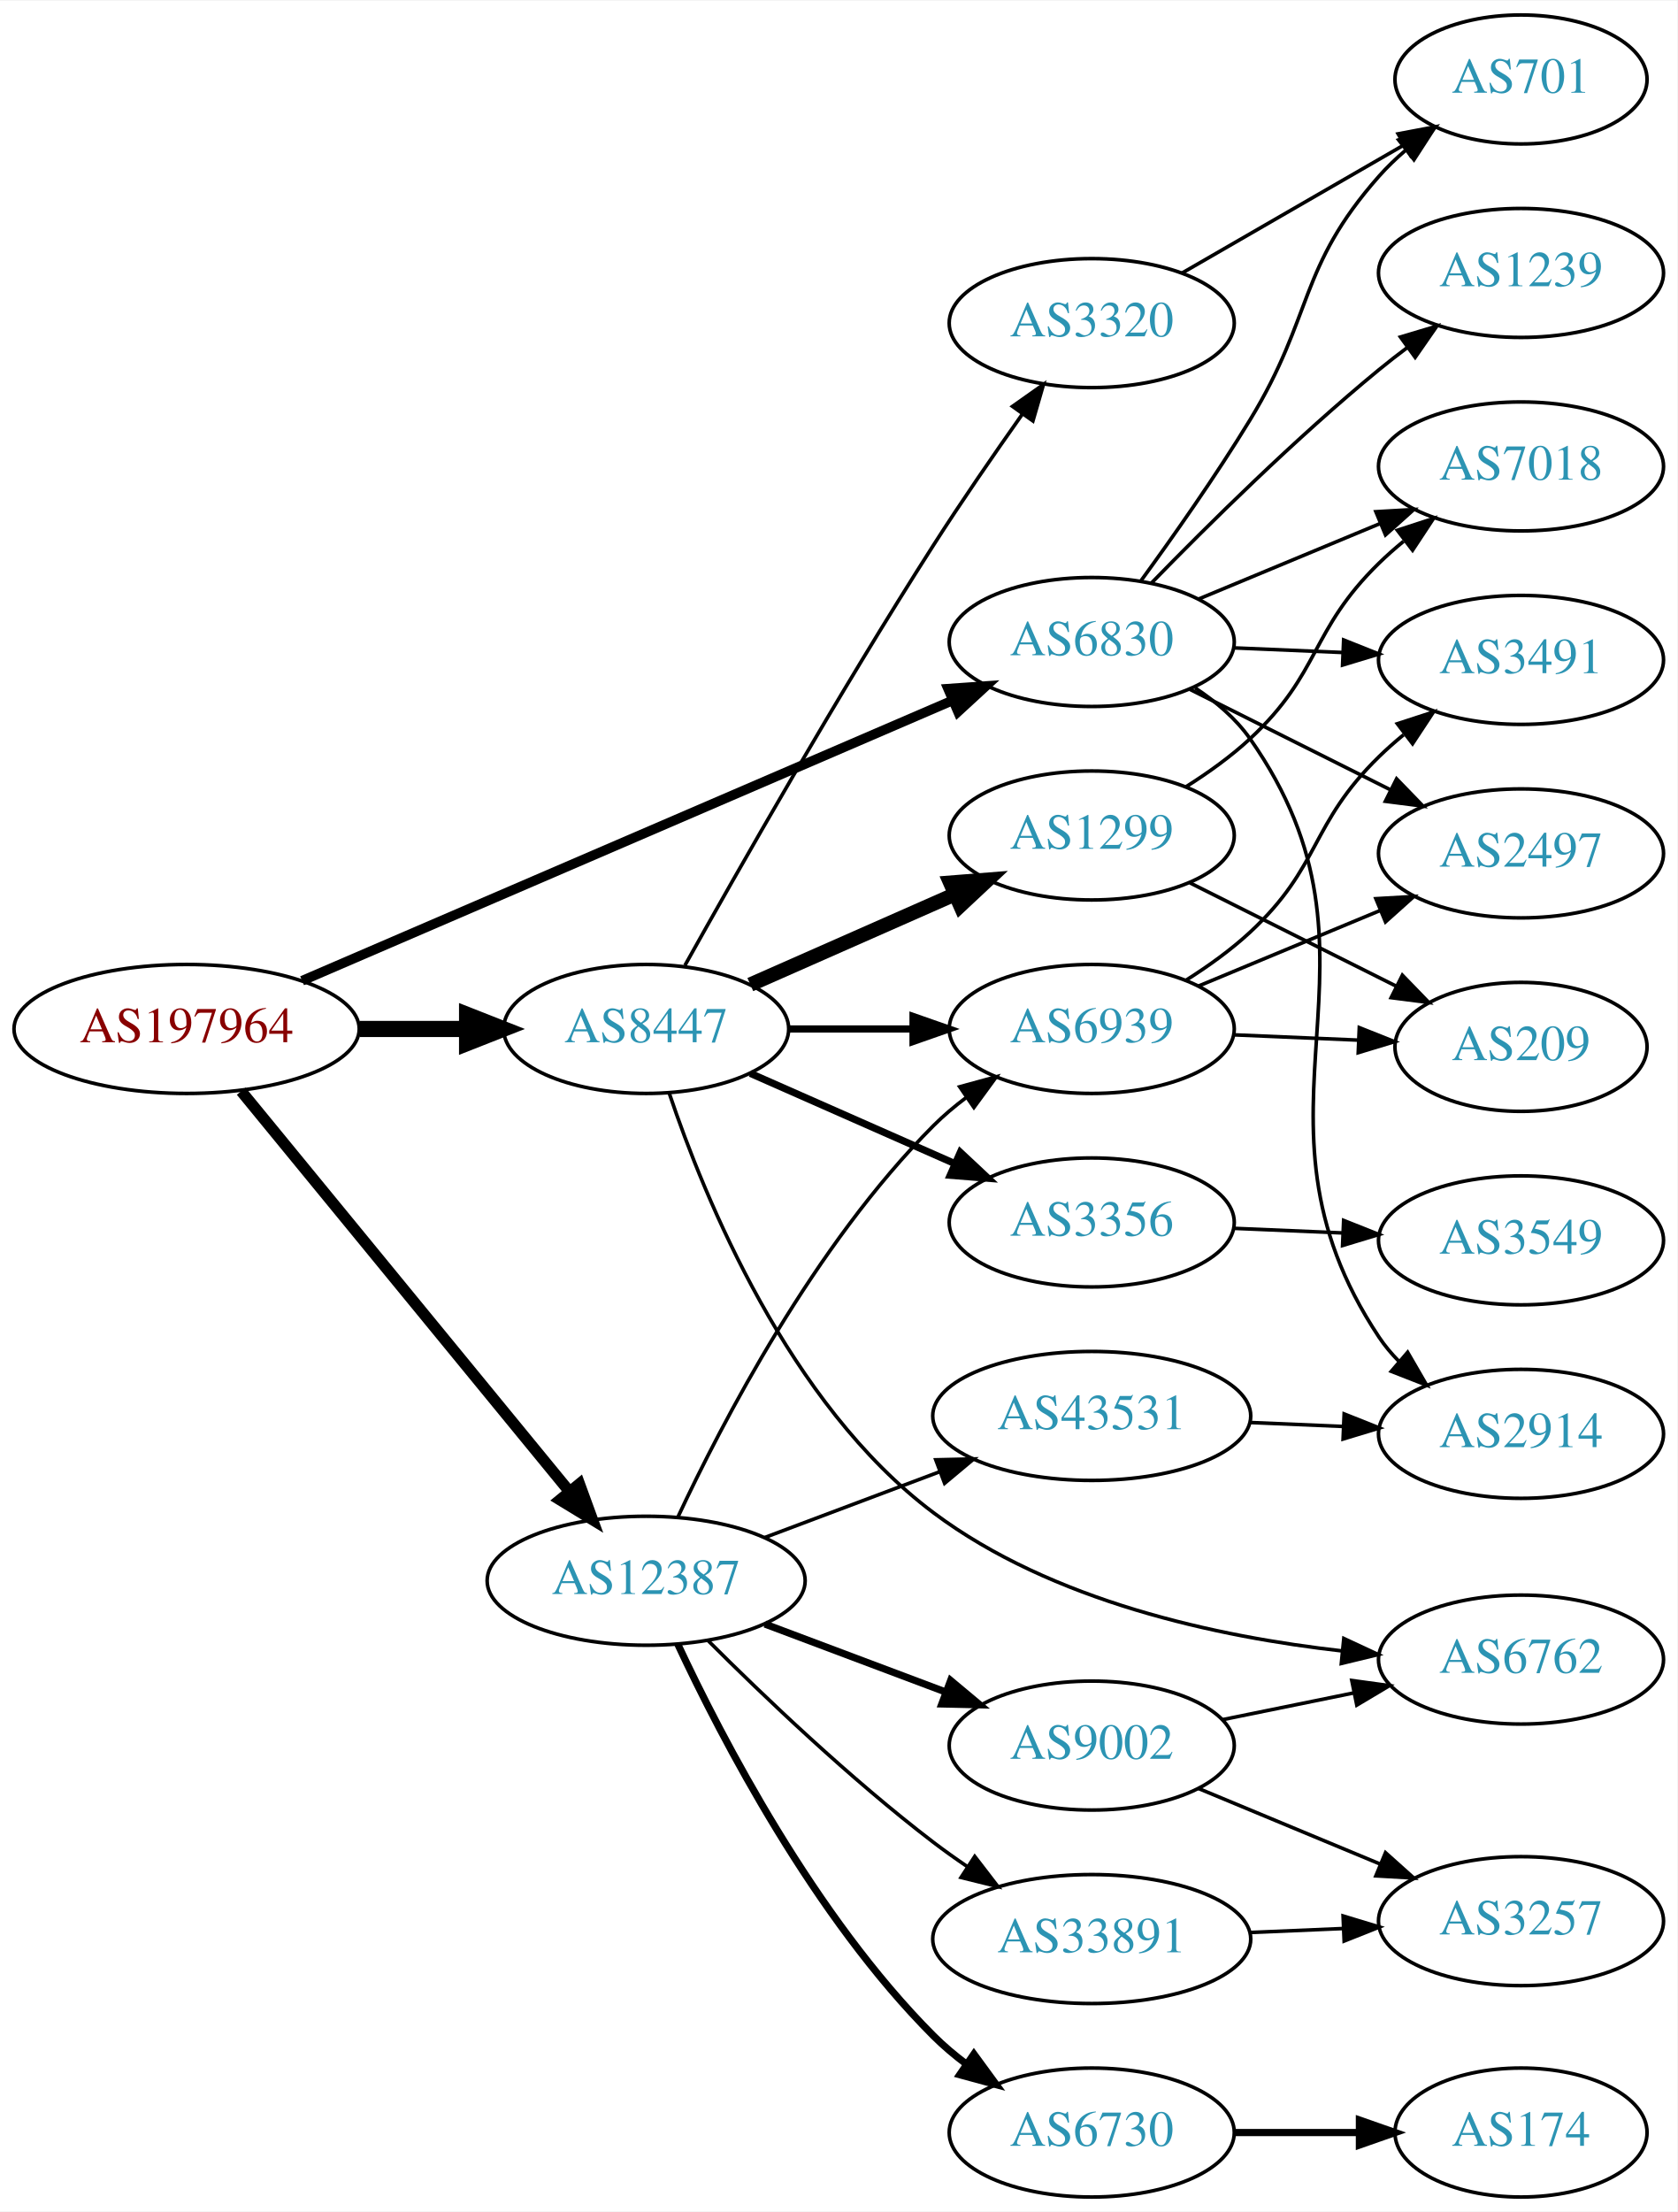
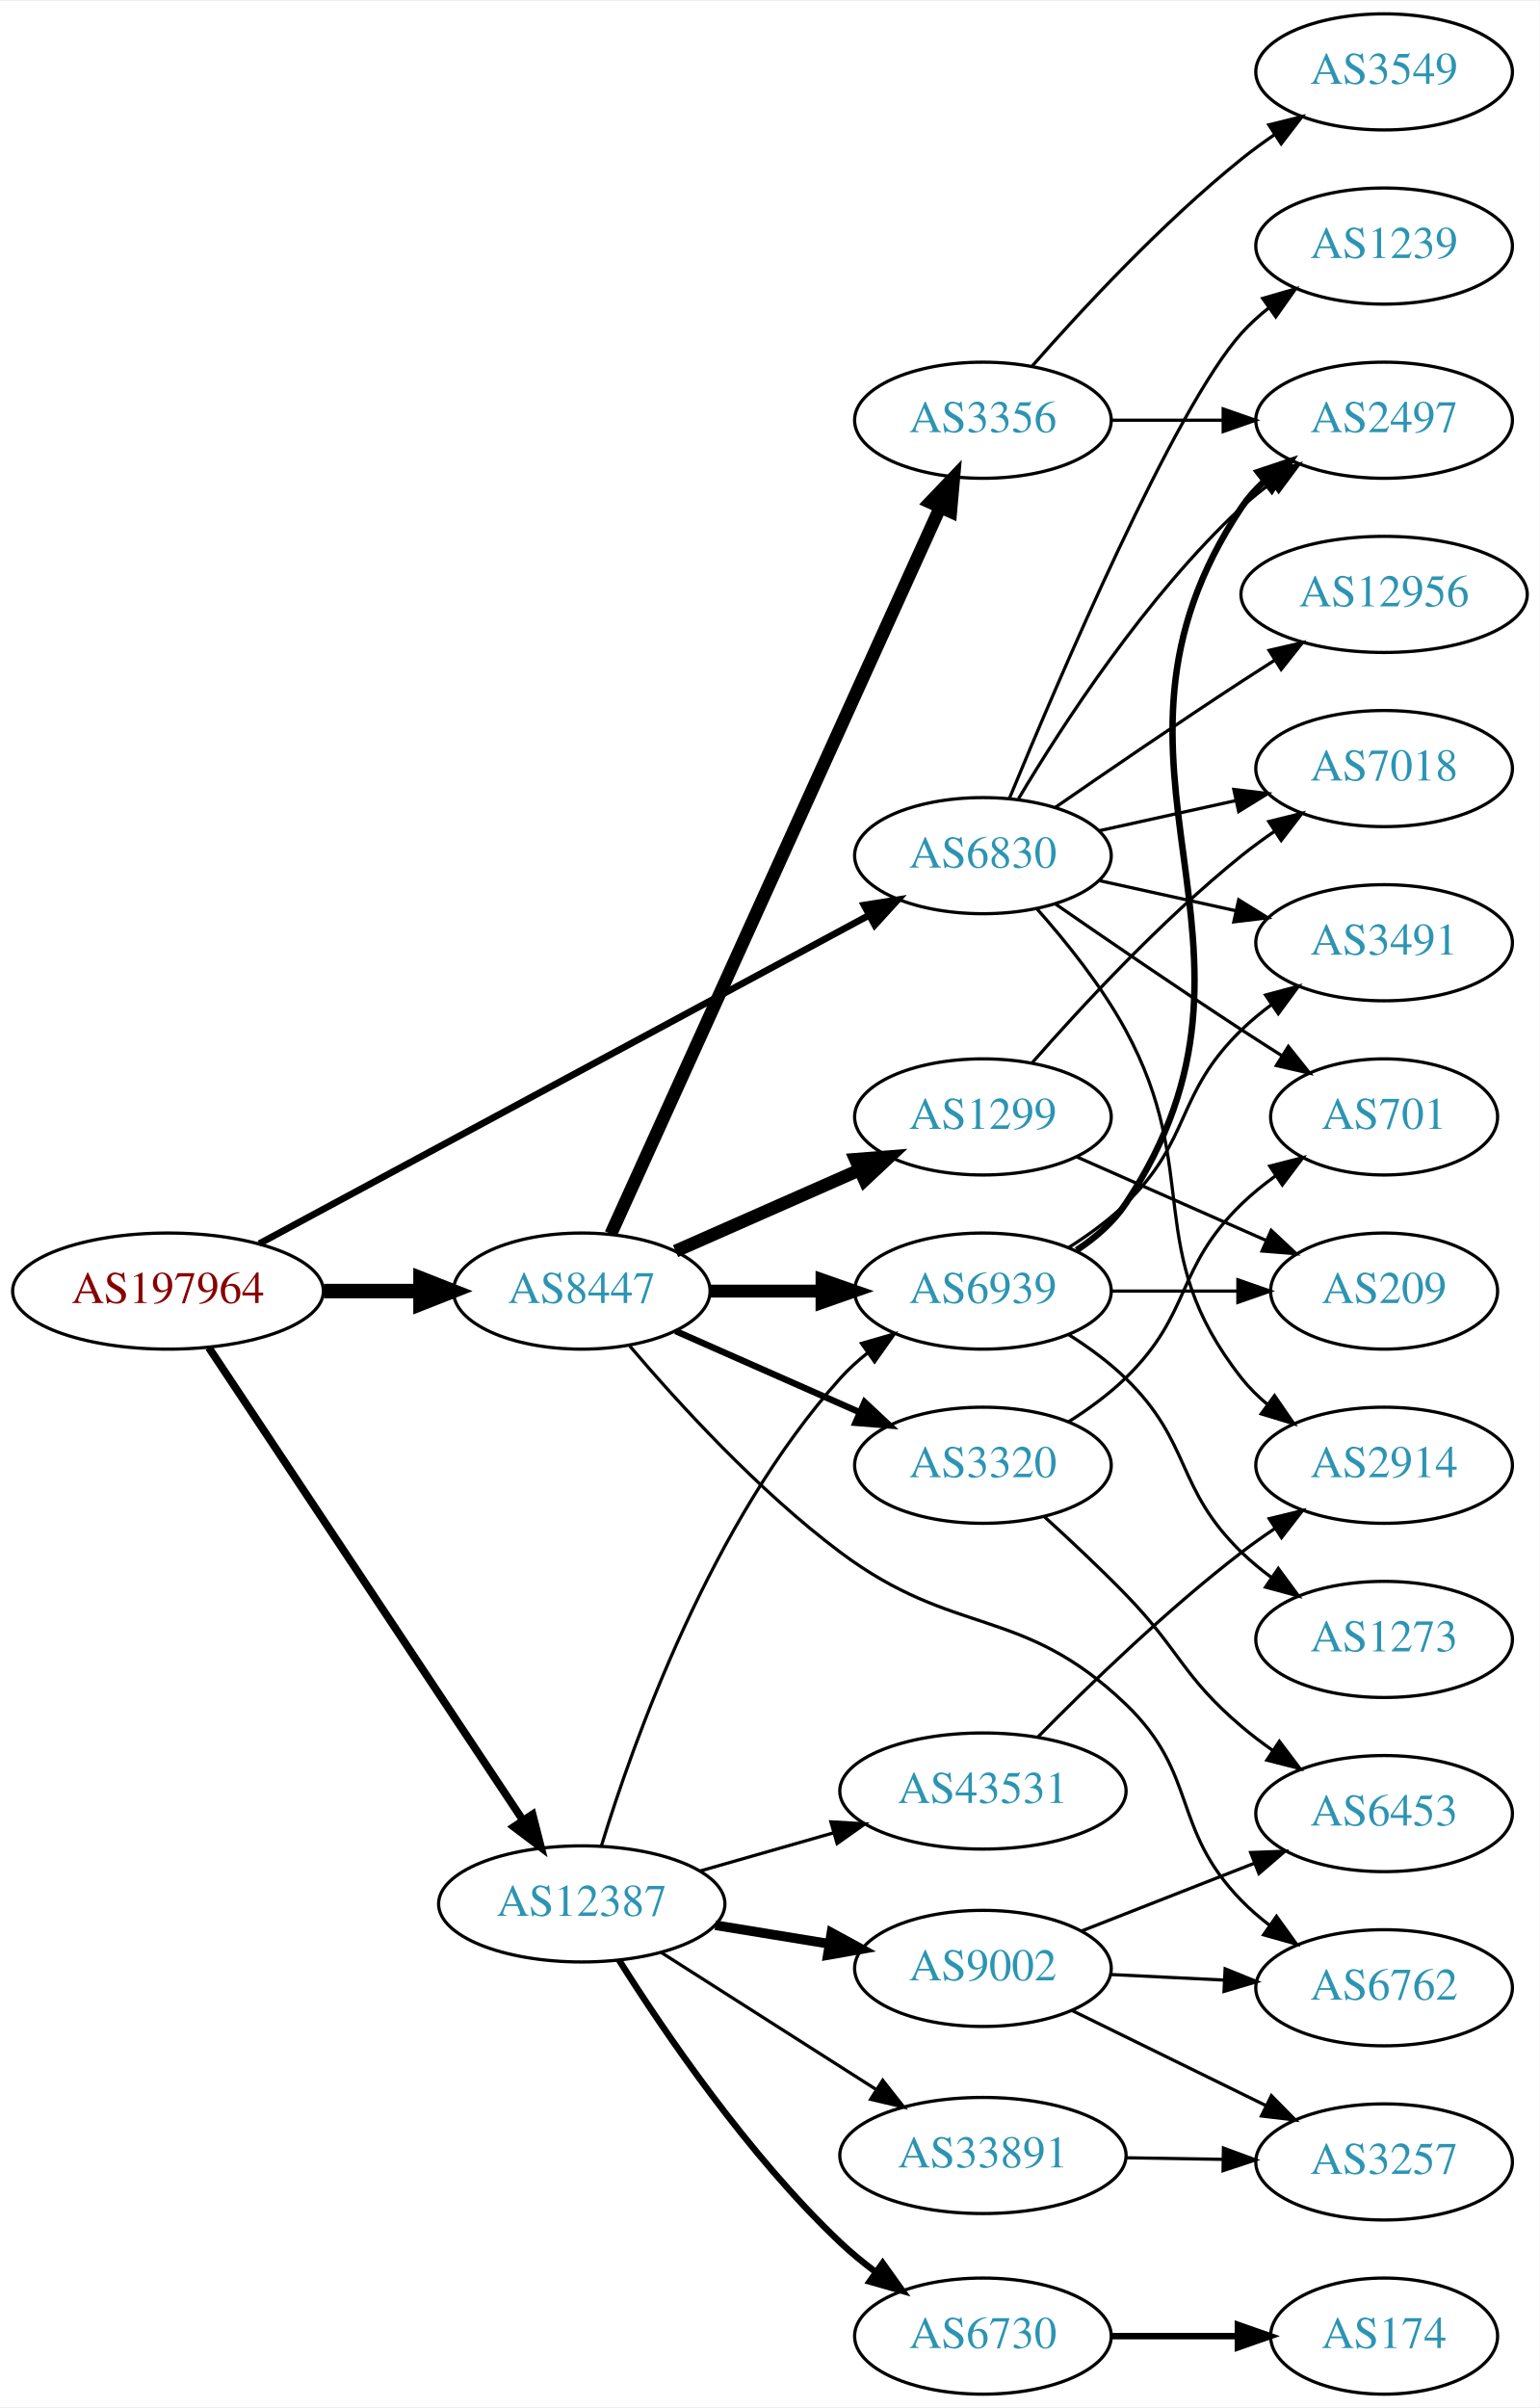
- <svg xmlns="http://www.w3.org/2000/svg" xmlns:xlink="http://www.w3.org/1999/xlink" width="468pt" height="617pt" viewBox="0.00 0.00 468.27 617.00">
-   <g id="graph0" class="graph" transform="scale(1 1) rotate(0) translate(4 613)">
-     <polygon fill="white" stroke="none" points="-4,4 -4,-613 464.269,-613 464.269,4 -4,4" />
+ <svg xmlns="http://www.w3.org/2000/svg" xmlns:xlink="http://www.w3.org/1999/xlink" width="477pt" height="746pt" viewBox="0.00 0.00 477.37 746.00">
+   <g id="graph0" class="graph" transform="scale(1 1) rotate(0) translate(4 742)">
+     <polygon fill="white" stroke="none" points="-4,4 -4,-742 473.368,-742 473.368,4 -4,4" />
    <g id="node1" class="node">
      <g id="a_node1">
        <a xlink:href="/asn/197964" xlink:title="AS197964 ~ Julius Blum GmbH [AT]">
-           <ellipse fill="#ffffff" stroke="black" cx="48.096" cy="-326" rx="48.192" ry="18" />
-           <text text-anchor="middle" x="48.096" y="-322.3" font-family="Times,serif" font-size="14.00" fill="#880000">AS197964</text>
+           <ellipse fill="#ffffff" stroke="black" cx="48.096" cy="-342" rx="48.192" ry="18" />
+           <text text-anchor="middle" x="48.096" y="-338.3" font-family="Times,serif" font-size="14.00" fill="#880000">AS197964</text>
        </a>
      </g>
    </g>
    <g id="node2" class="node">
      <g id="a_node2">
        <a xlink:href="/asn/6830" xlink:title="AS6830 ~ LGI-UPC [AT]">
-           <ellipse fill="#ffffff" stroke="black" cx="300.78" cy="-434" rx="39.794" ry="18" />
-           <text text-anchor="middle" x="300.78" y="-430.3" font-family="Times,serif" font-size="14.00" fill="#2c94b3">AS6830</text>
+           <ellipse fill="#ffffff" stroke="black" cx="300.78" cy="-477" rx="39.794" ry="18" />
+           <text text-anchor="middle" x="300.78" y="-473.3" font-family="Times,serif" font-size="14.00" fill="#2c94b3">AS6830</text>
        </a>
      </g>
    </g>
    <g id="edge1" class="edge">
-       <path fill="none" stroke="black" stroke-width="2.7" d="M80.338,-339.46C126.358,-359.286 212.259,-396.294 261.837,-417.654" />
-       <polygon fill="black" stroke="black" stroke-width="2.7" points="260.677,-420.965 271.246,-421.707 263.447,-414.536 260.677,-420.965" />
+       <path fill="none" stroke="black" stroke-width="2.1" d="M76.4,-356.704C122.394,-381.473 215.209,-431.456 265.508,-458.544" />
+       <polygon fill="black" stroke="black" stroke-width="2.1" points="263.92,-461.664 274.384,-463.324 267.239,-455.501 263.92,-461.664" />
    </g>
    <g id="node3" class="node">
      <g id="a_node3">
        <a xlink:href="/asn/8447" xlink:title="AS8447 ~ A1 Telekom Austria AG [AT]">
-           <ellipse fill="#ffffff" stroke="black" cx="176.388" cy="-326" rx="39.794" ry="18" />
-           <text text-anchor="middle" x="176.388" y="-322.3" font-family="Times,serif" font-size="14.00" fill="#2c94b3">AS8447</text>
+           <ellipse fill="#ffffff" stroke="black" cx="176.388" cy="-342" rx="39.794" ry="18" />
+           <text text-anchor="middle" x="176.388" y="-338.3" font-family="Times,serif" font-size="14.00" fill="#2c94b3">AS8447</text>
        </a>
      </g>
    </g>
    <g id="edge2" class="edge">
-       <path fill="none" stroke="black" stroke-width="4.5" d="M96.481,-326C106.248,-326 116.551,-326 126.373,-326" />
-       <polygon fill="black" stroke="black" stroke-width="4.5" points="126.393,-329.938 136.393,-326 126.393,-322.063 126.393,-329.938" />
+       <path fill="none" stroke="black" stroke-width="4.5" d="M96.481,-342C106.248,-342 116.551,-342 126.373,-342" />
+       <polygon fill="black" stroke="black" stroke-width="4.5" points="126.393,-345.938 136.393,-342 126.393,-338.063 126.393,-345.938" />
    </g>
    <g id="node4" class="node">
      <g id="a_node4">
        <a xlink:href="/asn/12387" xlink:title="AS12387 ~ TON Total optical Networks AG [CH]">
-           <ellipse fill="#ffffff" stroke="black" cx="176.388" cy="-172" rx="44.393" ry="18" />
-           <text text-anchor="middle" x="176.388" y="-168.3" font-family="Times,serif" font-size="14.00" fill="#2c94b3">AS12387</text>
+           <ellipse fill="#ffffff" stroke="black" cx="176.388" cy="-152" rx="44.393" ry="18" />
+           <text text-anchor="middle" x="176.388" y="-148.3" font-family="Times,serif" font-size="14.00" fill="#2c94b3">AS12387</text>
        </a>
      </g>
    </g>
    <g id="edge3" class="edge">
-       <path fill="none" stroke="black" stroke-width="3.15" d="M63.337,-308.634C85.722,-281.339 129.23,-228.284 154.95,-196.922" />
-       <polygon fill="black" stroke="black" stroke-width="3.15" points="157.756,-199.02 161.391,-189.068 152.343,-194.581 157.756,-199.02" />
+       <path fill="none" stroke="black" stroke-width="2.4" d="M60.751,-324.466C83.024,-290.956 131.744,-217.659 157.924,-178.273" />
+       <polygon fill="black" stroke="black" stroke-width="2.4" points="161.14,-179.757 163.761,-169.492 155.31,-175.882 161.14,-179.757" />
    </g>
    <g id="node5" class="node">
      <g id="a_node5">
-         <a xlink:href="/asn/3491" xlink:title="AS3491 ~ PCCW Global, Inc. [US]">
-           <ellipse fill="#ffffff" stroke="black" cx="420.622" cy="-429" rx="39.794" ry="18" />
-           <text text-anchor="middle" x="420.622" y="-425.3" font-family="Times,serif" font-size="14.00" fill="#2c94b3">AS3491</text>
+         <a xlink:href="/asn/7018" xlink:title="AS7018 ~ AT&amp;T Services, Inc. [US]">
+           <ellipse fill="#ffffff" stroke="black" cx="425.172" cy="-504" rx="39.794" ry="18" />
+           <text text-anchor="middle" x="425.172" y="-500.3" font-family="Times,serif" font-size="14.00" fill="#2c94b3">AS7018</text>
        </a>
      </g>
    </g>
    <g id="edge4" class="edge">
-       <path fill="none" stroke="black" d="M340.366,-432.363C350.132,-431.948 360.749,-431.498 370.943,-431.065" />
-       <polygon fill="black" stroke="black" points="371.107,-434.562 380.95,-430.641 370.81,-427.568 371.107,-434.562" />
+       <path fill="none" stroke="black" d="M336.852,-484.737C350.04,-487.646 365.219,-490.995 379.185,-494.076" />
+       <polygon fill="black" stroke="black" points="378.575,-497.525 389.094,-496.262 380.083,-490.69 378.575,-497.525" />
    </g>
    <g id="node6" class="node">
      <g id="a_node6">
-         <a xlink:href="/asn/2914" xlink:title="AS2914 ~ NTT America, Inc. [US]">
-           <ellipse fill="#ffffff" stroke="black" cx="420.622" cy="-213" rx="39.794" ry="18" />
-           <text text-anchor="middle" x="420.622" y="-209.3" font-family="Times,serif" font-size="14.00" fill="#2c94b3">AS2914</text>
+         <a xlink:href="/asn/1239" xlink:title="AS1239 ~ Sprint [US]">
+           <ellipse fill="#ffffff" stroke="black" cx="425.172" cy="-666" rx="39.794" ry="18" />
+           <text text-anchor="middle" x="425.172" y="-662.3" font-family="Times,serif" font-size="14.00" fill="#2c94b3">AS1239</text>
        </a>
      </g>
    </g>
    <g id="edge5" class="edge">
-       <path fill="none" stroke="black" d="M329.639,-421.18C335.453,-417.357 341.011,-412.645 344.976,-407 388.611,-344.864 338.944,-303.232 380.976,-240 382.59,-237.572 384.503,-235.296 386.601,-233.179" />
-       <polygon fill="black" stroke="black" points="388.969,-235.759 394.279,-226.591 384.41,-230.446 388.969,-235.759" />
+       <path fill="none" stroke="black" d="M308.938,-494.633C324.199,-531.658 360.229,-615.976 380.976,-639 383.492,-641.792 386.363,-644.401 389.402,-646.812" />
+       <polygon fill="black" stroke="black" points="387.531,-649.776 397.71,-652.715 391.586,-644.07 387.531,-649.776" />
    </g>
    <g id="node7" class="node">
      <g id="a_node7">
-         <a xlink:href="/asn/7018" xlink:title="AS7018 ~ AT&amp;T Services, Inc. [US]">
-           <ellipse fill="#ffffff" stroke="black" cx="420.622" cy="-483" rx="39.794" ry="18" />
-           <text text-anchor="middle" x="420.622" y="-479.3" font-family="Times,serif" font-size="14.00" fill="#2c94b3">AS7018</text>
+         <a xlink:href="/asn/3491" xlink:title="AS3491 ~ PCCW Global, Inc. [US]">
+           <ellipse fill="#ffffff" stroke="black" cx="425.172" cy="-450" rx="39.794" ry="18" />
+           <text text-anchor="middle" x="425.172" y="-446.3" font-family="Times,serif" font-size="14.00" fill="#2c94b3">AS3491</text>
        </a>
      </g>
    </g>
    <g id="edge6" class="edge">
-       <path fill="none" stroke="black" d="M330.607,-445.987C345.872,-452.334 364.822,-460.213 381.308,-467.069" />
-       <polygon fill="black" stroke="black" points="380.107,-470.359 390.684,-470.967 382.794,-463.896 380.107,-470.359" />
+       <path fill="none" stroke="black" d="M336.852,-469.263C350.04,-466.354 365.219,-463.005 379.185,-459.924" />
+       <polygon fill="black" stroke="black" points="380.083,-463.31 389.094,-457.738 378.575,-456.475 380.083,-463.31" />
    </g>
    <g id="node8" class="node">
      <g id="a_node8">
-         <a xlink:href="/asn/2497" xlink:title="AS2497 ~ Internet Initiative Japan Inc. [JP]">
-           <ellipse fill="#ffffff" stroke="black" cx="420.622" cy="-375" rx="39.794" ry="18" />
-           <text text-anchor="middle" x="420.622" y="-371.3" font-family="Times,serif" font-size="14.00" fill="#2c94b3">AS2497</text>
+         <a xlink:href="/asn/701" xlink:title="AS701 ~ UUNET [US]">
+           <ellipse fill="#ffffff" stroke="black" cx="425.172" cy="-396" rx="35.194" ry="18" />
+           <text text-anchor="middle" x="425.172" y="-392.3" font-family="Times,serif" font-size="14.00" fill="#2c94b3">AS701</text>
        </a>
      </g>
    </g>
    <g id="edge7" class="edge">
-       <path fill="none" stroke="black" d="M328.226,-420.759C344.753,-412.485 366.237,-401.728 384.223,-392.723" />
-       <polygon fill="black" stroke="black" points="385.889,-395.803 393.264,-388.197 382.756,-389.544 385.889,-395.803" />
+       <path fill="none" stroke="black" d="M323.137,-462.099C338.988,-451.123 361.191,-435.921 380.976,-423 385.021,-420.358 389.306,-417.615 393.545,-414.933" />
+       <polygon fill="black" stroke="black" points="395.482,-417.85 402.09,-409.568 391.76,-411.921 395.482,-417.85" />
    </g>
    <g id="node9" class="node">
      <g id="a_node9">
-         <a xlink:href="/asn/1239" xlink:title="AS1239 ~ Sprint [US]">
-           <ellipse fill="#ffffff" stroke="black" cx="420.622" cy="-537" rx="39.794" ry="18" />
-           <text text-anchor="middle" x="420.622" y="-533.3" font-family="Times,serif" font-size="14.00" fill="#2c94b3">AS1239</text>
+         <a xlink:href="/asn/2497" xlink:title="AS2497 ~ Internet Initiative Japan Inc. [JP]">
+           <ellipse fill="#ffffff" stroke="black" cx="425.172" cy="-612" rx="39.794" ry="18" />
+           <text text-anchor="middle" x="425.172" y="-608.3" font-family="Times,serif" font-size="14.00" fill="#2c94b3">AS2497</text>
        </a>
      </g>
    </g>
    <g id="edge8" class="edge">
-       <path fill="none" stroke="black" d="M317.48,-450.487C332.99,-466.424 357.703,-490.897 380.976,-510 383.506,-512.077 386.19,-514.164 388.916,-516.208" />
-       <polygon fill="black" stroke="black" points="386.965,-519.117 397.116,-522.153 391.074,-513.449 386.965,-519.117" />
+       <path fill="none" stroke="black" d="M311.826,-494.671C325.397,-517.472 351.329,-557.472 380.976,-585 383.882,-587.699 387.096,-590.28 390.42,-592.703" />
+       <polygon fill="black" stroke="black" points="388.555,-595.667 398.798,-598.375 392.479,-589.87 388.555,-595.667" />
    </g>
    <g id="node10" class="node">
      <g id="a_node10">
-         <a xlink:href="/asn/701" xlink:title="AS701 ~ UUNET [US]">
-           <ellipse fill="#ffffff" stroke="black" cx="420.622" cy="-591" rx="35.194" ry="18" />
-           <text text-anchor="middle" x="420.622" y="-587.3" font-family="Times,serif" font-size="14.00" fill="#2c94b3">AS701</text>
+         <a xlink:href="/asn/2914" xlink:title="AS2914 ~ NTT America, Inc. [US]">
+           <ellipse fill="#ffffff" stroke="black" cx="425.172" cy="-288" rx="39.794" ry="18" />
+           <text text-anchor="middle" x="425.172" y="-284.3" font-family="Times,serif" font-size="14.00" fill="#2c94b3">AS2914</text>
        </a>
      </g>
    </g>
    <g id="edge9" class="edge">
-       <path fill="none" stroke="black" d="M314.458,-450.995C323.39,-463.248 335.412,-480.32 344.976,-496 362.783,-525.194 358.326,-538.38 380.976,-564 383.198,-566.514 385.7,-568.915 388.335,-571.176" />
-       <polygon fill="black" stroke="black" points="386.446,-574.14 396.492,-577.505 390.737,-568.609 386.446,-574.14" />
+       <path fill="none" stroke="black" d="M317.451,-460.596C326.495,-450.421 337.518,-436.71 344.976,-423 369.154,-378.554 349.677,-354.754 380.976,-315 383.301,-312.047 386.044,-309.33 389.004,-306.853" />
+       <polygon fill="black" stroke="black" points="391.196,-309.585 397.2,-300.855 387.063,-303.936 391.196,-309.585" />
    </g>
    <g id="node11" class="node">
      <g id="a_node11">
-         <a xlink:href="/asn/3356" xlink:title="AS3356 ~ Level 3 Parent, LLC [US]">
-           <ellipse fill="#ffffff" stroke="black" cx="300.78" cy="-272" rx="39.794" ry="18" />
-           <text text-anchor="middle" x="300.78" y="-268.3" font-family="Times,serif" font-size="14.00" fill="#2c94b3">AS3356</text>
+         <a xlink:href="/asn/12956" xlink:title="AS12956 ~ TELXIUS [ES]">
+           <ellipse fill="#ffffff" stroke="black" cx="425.172" cy="-558" rx="44.393" ry="18" />
+           <text text-anchor="middle" x="425.172" y="-554.3" font-family="Times,serif" font-size="14.00" fill="#2c94b3">AS12956</text>
        </a>
      </g>
    </g>
    <g id="edge10" class="edge">
-       <path fill="none" stroke="black" stroke-width="2" d="M205.467,-313.611C222.415,-306.134 244.212,-296.517 262.581,-288.412" />
-       <polygon fill="black" stroke="black" stroke-width="2" points="264.095,-291.57 271.831,-284.331 261.269,-285.166 264.095,-291.57" />
+       <path fill="none" stroke="black" d="M323.137,-491.901C338.988,-502.877 361.191,-518.079 380.976,-531 384.296,-533.169 387.779,-535.406 391.265,-537.621" />
+       <polygon fill="black" stroke="black" points="389.521,-540.66 399.847,-543.032 393.254,-534.738 389.521,-540.66" />
    </g>
    <g id="node12" class="node">
      <g id="a_node12">
        <a xlink:href="/asn/1299" xlink:title="AS1299 ~ Telia Carrier [EU]">
-           <ellipse fill="#ffffff" stroke="black" cx="300.78" cy="-380" rx="39.794" ry="18" />
-           <text text-anchor="middle" x="300.78" y="-376.3" font-family="Times,serif" font-size="14.00" fill="#2c94b3">AS1299</text>
+           <ellipse fill="#ffffff" stroke="black" cx="300.78" cy="-396" rx="39.794" ry="18" />
+           <text text-anchor="middle" x="300.78" y="-392.3" font-family="Times,serif" font-size="14.00" fill="#2c94b3">AS1299</text>
        </a>
      </g>
    </g>
    <g id="edge11" class="edge">
-       <path fill="none" stroke="black" stroke-width="4" d="M205.467,-338.389C222.415,-345.866 244.212,-355.483 262.581,-363.588" />
-       <polygon fill="black" stroke="black" stroke-width="4" points="261.269,-366.834 271.831,-367.669 264.095,-360.43 261.269,-366.834" />
+       <path fill="none" stroke="black" stroke-width="4" d="M205.467,-354.389C222.415,-361.866 244.212,-371.483 262.581,-379.588" />
+       <polygon fill="black" stroke="black" stroke-width="4" points="261.269,-382.834 271.831,-383.669 264.095,-376.43 261.269,-382.834" />
    </g>
    <g id="node13" class="node">
      <g id="a_node13">
-         <a xlink:href="/asn/6939" xlink:title="AS6939 ~ Hurricane Electric LLC [US]">
-           <ellipse fill="#ffffff" stroke="black" cx="300.78" cy="-326" rx="39.794" ry="18" />
-           <text text-anchor="middle" x="300.78" y="-322.3" font-family="Times,serif" font-size="14.00" fill="#2c94b3">AS6939</text>
+         <a xlink:href="/asn/3356" xlink:title="AS3356 ~ Level 3 Parent, LLC [US]">
+           <ellipse fill="#ffffff" stroke="black" cx="300.78" cy="-612" rx="39.794" ry="18" />
+           <text text-anchor="middle" x="300.78" y="-608.3" font-family="Times,serif" font-size="14.00" fill="#2c94b3">AS3356</text>
        </a>
      </g>
    </g>
    <g id="edge12" class="edge">
-       <path fill="none" stroke="black" stroke-width="2" d="M216.113,-326C227.052,-326 239.102,-326 250.568,-326" />
-       <polygon fill="black" stroke="black" stroke-width="2" points="250.886,-329.5 260.886,-326 250.886,-322.5 250.886,-329.5" />
+       <path fill="none" stroke="black" stroke-width="4" d="M185.418,-359.715C206.339,-405.867 262.622,-530.028 287.578,-585.082" />
+       <polygon fill="black" stroke="black" stroke-width="4" points="284.403,-586.556 291.72,-594.219 290.779,-583.666 284.403,-586.556" />
    </g>
    <g id="node14" class="node">
      <g id="a_node14">
-         <a xlink:href="/asn/6762" xlink:title="AS6762 ~ TELECOM ITALIA SPARKLE S.p.A. [IT]">
-           <ellipse fill="#ffffff" stroke="black" cx="420.622" cy="-150" rx="39.794" ry="18" />
-           <text text-anchor="middle" x="420.622" y="-146.3" font-family="Times,serif" font-size="14.00" fill="#2c94b3">AS6762</text>
+         <a xlink:href="/asn/6939" xlink:title="AS6939 ~ Hurricane Electric LLC [US]">
+           <ellipse fill="#ffffff" stroke="black" cx="300.78" cy="-342" rx="39.794" ry="18" />
+           <text text-anchor="middle" x="300.78" y="-338.3" font-family="Times,serif" font-size="14.00" fill="#2c94b3">AS6939</text>
        </a>
      </g>
    </g>
    <g id="edge13" class="edge">
-       <path fill="none" stroke="black" d="M182.843,-308.039C192.662,-278.845 216.145,-221.317 256.584,-191 289.634,-166.222 335.972,-156.309 370.804,-152.399" />
-       <polygon fill="black" stroke="black" points="371.155,-155.882 380.759,-151.408 370.462,-148.916 371.155,-155.882" />
+       <path fill="none" stroke="black" stroke-width="4" d="M216.113,-342C227.052,-342 239.102,-342 250.568,-342" />
+       <polygon fill="black" stroke="black" stroke-width="4" points="250.886,-345.5 260.886,-342 250.886,-338.5 250.886,-345.5" />
    </g>
    <g id="node15" class="node">
      <g id="a_node15">
+         <a xlink:href="/asn/6762" xlink:title="AS6762 ~ TELECOM ITALIA SPARKLE S.p.A. [IT]">
+           <ellipse fill="#ffffff" stroke="black" cx="425.172" cy="-126" rx="39.794" ry="18" />
+           <text text-anchor="middle" x="425.172" y="-122.3" font-family="Times,serif" font-size="14.00" fill="#2c94b3">AS6762</text>
+         </a>
+       </g>
+     </g>
+     <g id="edge14" class="edge">
+       <path fill="none" stroke="black" d="M191.263,-324.981C206.14,-307.46 231.079,-280.096 256.584,-261 292.2,-234.333 312.823,-244.755 344.976,-214 367.725,-192.24 359.001,-175.542 380.976,-153 383.599,-150.309 386.542,-147.767 389.627,-145.399" />
+       <polygon fill="black" stroke="black" points="391.802,-148.149 397.997,-139.554 387.794,-142.409 391.802,-148.149" />
+     </g>
+     <g id="node16" class="node">
+       <g id="a_node16">
        <a xlink:href="/asn/3320" xlink:title="AS3320 ~ DTAG [DE]">
-           <ellipse fill="#ffffff" stroke="black" cx="300.78" cy="-523" rx="39.794" ry="18" />
-           <text text-anchor="middle" x="300.78" y="-519.3" font-family="Times,serif" font-size="14.00" fill="#2c94b3">AS3320</text>
-         </a>
-       </g>
-     </g>
-     <g id="edge14" class="edge">
-       <path fill="none" stroke="black" d="M187.209,-343.739C201.77,-369.801 230.209,-419.809 256.584,-461 264.398,-473.205 273.512,-486.421 281.349,-497.504" />
-       <polygon fill="black" stroke="black" points="278.658,-499.759 287.31,-505.874 284.36,-495.698 278.658,-499.759" />
-     </g>
-     <g id="edge20" class="edge">
-       <path fill="none" stroke="black" d="M185.238,-189.747C197.518,-216.017 223.345,-265.726 256.584,-299 259.386,-301.806 262.533,-304.457 265.816,-306.922" />
-       <polygon fill="black" stroke="black" points="263.92,-309.865 274.143,-312.647 267.886,-304.097 263.92,-309.865" />
-     </g>
-     <g id="node17" class="node">
-       <g id="a_node17">
-         <a xlink:href="/asn/9002" xlink:title="AS9002 ~ RETN Limited [EU]">
-           <ellipse fill="#ffffff" stroke="black" cx="300.78" cy="-126" rx="39.794" ry="18" />
-           <text text-anchor="middle" x="300.78" y="-122.3" font-family="Times,serif" font-size="14.00" fill="#2c94b3">AS9002</text>
-         </a>
-       </g>
-     </g>
-     <g id="edge16" class="edge">
-       <path fill="none" stroke="black" stroke-width="2" d="M209.545,-159.914C224.912,-154.139 243.459,-147.168 259.731,-141.052" />
-       <polygon fill="black" stroke="black" stroke-width="2" points="261.391,-144.167 269.521,-137.373 258.928,-137.615 261.391,-144.167" />
+           <ellipse fill="#ffffff" stroke="black" cx="300.78" cy="-288" rx="39.794" ry="18" />
+           <text text-anchor="middle" x="300.78" y="-284.3" font-family="Times,serif" font-size="14.00" fill="#2c94b3">AS3320</text>
+         </a>
+       </g>
+     </g>
+     <g id="edge15" class="edge">
+       <path fill="none" stroke="black" stroke-width="2" d="M205.467,-329.611C222.415,-322.134 244.212,-312.517 262.581,-304.412" />
+       <polygon fill="black" stroke="black" stroke-width="2" points="264.095,-307.57 271.831,-300.331 261.269,-301.166 264.095,-307.57" />
+     </g>
+     <g id="edge22" class="edge">
+       <path fill="none" stroke="black" d="M182.497,-170.051C192.353,-202.29 216.621,-270.544 256.584,-315 259.096,-317.795 261.965,-320.407 265.003,-322.818" />
+       <polygon fill="black" stroke="black" points="263.131,-325.781 273.309,-328.723 267.187,-320.076 263.131,-325.781" />
    </g>
    <g id="node18" class="node">
      <g id="a_node18">
+         <a xlink:href="/asn/9002" xlink:title="AS9002 ~ RETN Limited [EU]">
+           <ellipse fill="#ffffff" stroke="black" cx="300.78" cy="-132" rx="39.794" ry="18" />
+           <text text-anchor="middle" x="300.78" y="-128.3" font-family="Times,serif" font-size="14.00" fill="#2c94b3">AS9002</text>
+         </a>
+       </g>
+     </g>
+     <g id="edge18" class="edge">
+       <path fill="none" stroke="black" stroke-width="3" d="M217.803,-145.396C229.112,-143.548 241.496,-141.524 253.134,-139.622" />
+       <polygon fill="black" stroke="black" stroke-width="3" points="253.819,-143.057 263.124,-137.99 252.691,-136.148 253.819,-143.057" />
+     </g>
+     <g id="node19" class="node">
+       <g id="a_node19">
+         <a xlink:href="/asn/33891" xlink:title="AS33891 ~ CORE-BACKBONE GMBH GLOBAL NETWORK [DE]">
+           <ellipse fill="#ffffff" stroke="black" cx="300.78" cy="-74" rx="44.393" ry="18" />
+           <text text-anchor="middle" x="300.78" y="-70.3" font-family="Times,serif" font-size="14.00" fill="#2c94b3">AS33891</text>
+         </a>
+       </g>
+     </g>
+     <g id="edge19" class="edge">
+       <path fill="none" stroke="black" d="M200.986,-136.961C219.95,-124.875 246.778,-107.778 267.693,-94.449" />
+       <polygon fill="black" stroke="black" points="269.702,-97.319 276.254,-88.993 265.94,-91.416 269.702,-97.319" />
+     </g>
+     <g id="node20" class="node">
+       <g id="a_node20">
        <a xlink:href="/asn/6730" xlink:title="AS6730 ~ Sunrise Communications AG [CH]">
          <ellipse fill="#ffffff" stroke="black" cx="300.78" cy="-18" rx="39.794" ry="18" />
          <text text-anchor="middle" x="300.78" y="-14.3" font-family="Times,serif" font-size="14.00" fill="#2c94b3">AS6730</text>
        </a>
      </g>
    </g>
+     <g id="edge20" class="edge">
+       <path fill="none" stroke="black" stroke-width="2" d="M187.917,-134.608C201.814,-112.559 227.895,-74.153 256.584,-47 259.921,-43.841 263.638,-40.792 267.452,-37.935" />
+       <polygon fill="black" stroke="black" stroke-width="2" points="269.69,-40.639 275.846,-32.016 265.656,-34.919 269.69,-40.639" />
+     </g>
+     <g id="node21" class="node">
+       <g id="a_node21">
+         <a xlink:href="/asn/43531" xlink:title="AS43531 ~ IX Reach Ltd [GB]">
+           <ellipse fill="#ffffff" stroke="black" cx="300.78" cy="-187" rx="44.393" ry="18" />
+           <text text-anchor="middle" x="300.78" y="-183.3" font-family="Times,serif" font-size="14.00" fill="#2c94b3">AS43531</text>
+         </a>
+       </g>
+     </g>
+     <g id="edge21" class="edge">
+       <path fill="none" stroke="black" d="M213.117,-162.218C226.063,-165.919 240.858,-170.15 254.516,-174.056" />
+       <polygon fill="black" stroke="black" points="253.64,-177.446 264.217,-176.83 255.565,-170.716 253.64,-177.446" />
+     </g>
+     <g id="edge29" class="edge">
+       <path fill="none" stroke="black" d="M315.932,-412.663C331.034,-429.894 356.155,-457.024 380.976,-477 384.231,-479.62 387.756,-482.192 391.341,-484.646" />
+       <polygon fill="black" stroke="black" points="389.429,-487.577 399.714,-490.121 393.26,-481.719 389.429,-487.577" />
+     </g>
+     <g id="node25" class="node">
+       <g id="a_node25">
+         <a xlink:href="/asn/209" xlink:title="AS209 ~ CenturyLink Communications, LLC [US]">
+           <ellipse fill="#ffffff" stroke="black" cx="425.172" cy="-342" rx="35.194" ry="18" />
+           <text text-anchor="middle" x="425.172" y="-338.3" font-family="Times,serif" font-size="14.00" fill="#2c94b3">AS209</text>
+         </a>
+       </g>
+     </g>
+     <g id="edge28" class="edge">
+       <path fill="none" stroke="black" d="M329.859,-383.611C347.288,-375.922 369.845,-365.969 388.528,-357.726" />
+       <polygon fill="black" stroke="black" points="390.162,-360.831 397.898,-353.592 387.336,-354.427 390.162,-360.831" />
+     </g>
    <g id="edge17" class="edge">
-       <path fill="none" stroke="black" stroke-width="2" d="M185.238,-154.253C197.518,-127.983 223.345,-78.274 256.584,-45 259.386,-42.194 262.533,-39.543 265.816,-37.078" />
-       <polygon fill="black" stroke="black" stroke-width="2" points="267.886,-39.903 274.143,-31.354 263.92,-34.135 267.886,-39.903" />
-     </g>
-     <g id="node19" class="node">
-       <g id="a_node19">
-         <a xlink:href="/asn/33891" xlink:title="AS33891 ~ CORE-BACKBONE GMBH GLOBAL NETWORK [DE]">
-           <ellipse fill="#ffffff" stroke="black" cx="300.78" cy="-72" rx="44.393" ry="18" />
-           <text text-anchor="middle" x="300.78" y="-68.3" font-family="Times,serif" font-size="14.00" fill="#2c94b3">AS33891</text>
-         </a>
-       </g>
-     </g>
-     <g id="edge18" class="edge">
-       <path fill="none" stroke="black" d="M193.583,-155.385C209.056,-139.93 233.391,-116.693 256.584,-99 259.572,-96.72 262.759,-94.453 265.995,-92.258" />
-       <polygon fill="black" stroke="black" points="268.119,-95.051 274.579,-86.653 264.292,-89.19 268.119,-95.051" />
-     </g>
-     <g id="node20" class="node">
-       <g id="a_node20">
-         <a xlink:href="/asn/43531" xlink:title="AS43531 ~ IX Reach Ltd [GB]">
-           <ellipse fill="#ffffff" stroke="black" cx="300.78" cy="-218" rx="44.393" ry="18" />
-           <text text-anchor="middle" x="300.78" y="-214.3" font-family="Times,serif" font-size="14.00" fill="#2c94b3">AS43531</text>
-         </a>
-       </g>
-     </g>
-     <g id="edge19" class="edge">
-       <path fill="none" stroke="black" d="M209.545,-184.086C224.442,-189.685 242.329,-196.408 258.234,-202.386" />
-       <polygon fill="black" stroke="black" points="257.245,-205.753 267.837,-205.995 259.708,-199.2 257.245,-205.753" />
-     </g>
-     <g id="node16" class="node">
-       <g id="a_node16">
+       <path fill="none" stroke="black" d="M340.505,-612C351.444,-612 363.494,-612 374.961,-612" />
+       <polygon fill="black" stroke="black" points="375.278,-615.5 385.278,-612 375.278,-608.5 375.278,-615.5" />
+     </g>
+     <g id="node17" class="node">
+       <g id="a_node17">
        <a xlink:href="/asn/3549" xlink:title="AS3549 ~ Level 3 Parent, LLC [US]">
-           <ellipse fill="#ffffff" stroke="black" cx="420.622" cy="-267" rx="39.794" ry="18" />
-           <text text-anchor="middle" x="420.622" y="-263.3" font-family="Times,serif" font-size="14.00" fill="#2c94b3">AS3549</text>
-         </a>
-       </g>
-     </g>
-     <g id="edge15" class="edge">
-       <path fill="none" stroke="black" d="M340.366,-270.363C350.132,-269.948 360.749,-269.498 370.943,-269.065" />
-       <polygon fill="black" stroke="black" points="371.107,-272.562 380.95,-268.641 370.81,-265.568 371.107,-272.562" />
-     </g>
-     <g id="edge29" class="edge">
-       <path fill="none" stroke="black" d="M327.151,-393.629C333.317,-397.525 339.659,-402.068 344.976,-407 364.787,-425.379 361.641,-437.12 380.976,-456 383.117,-458.091 385.435,-460.135 387.835,-462.103" />
-       <polygon fill="black" stroke="black" points="386.102,-465.183 396.178,-468.461 390.345,-459.616 386.102,-465.183" />
+           <ellipse fill="#ffffff" stroke="black" cx="425.172" cy="-720" rx="39.794" ry="18" />
+           <text text-anchor="middle" x="425.172" y="-716.3" font-family="Times,serif" font-size="14.00" fill="#2c94b3">AS3549</text>
+         </a>
+       </g>
+     </g>
+     <g id="edge16" class="edge">
+       <path fill="none" stroke="black" d="M315.932,-628.663C331.034,-645.894 356.155,-673.024 380.976,-693 384.231,-695.62 387.756,-698.192 391.341,-700.646" />
+       <polygon fill="black" stroke="black" points="389.429,-703.577 399.714,-706.121 393.26,-697.719 389.429,-703.577" />
+     </g>
+     <g id="edge33" class="edge">
+       <path fill="none" stroke="black" d="M327.309,-355.462C333.472,-359.362 339.773,-363.948 344.976,-369 365.669,-389.094 360.282,-402.906 380.976,-423 383.821,-425.763 386.995,-428.386 390.295,-430.834" />
+       <polygon fill="black" stroke="black" points="388.411,-433.786 398.643,-436.538 392.36,-428.006 388.411,-433.786" />
+     </g>
+     <g id="edge30" class="edge">
+       <path fill="none" stroke="black" stroke-width="2" d="M329.834,-354.687C335.639,-358.515 341.146,-363.263 344.976,-369 399.014,-449.944 326.937,-504.056 380.976,-585 382.891,-587.869 385.225,-590.49 387.806,-592.872" />
+       <polygon fill="black" stroke="black" stroke-width="2" points="386.069,-595.954 396.118,-599.313 390.357,-590.421 386.069,-595.954" />
+     </g>
+     <g id="edge32" class="edge">
+       <path fill="none" stroke="black" d="M340.505,-342C352.994,-342 366.933,-342 379.797,-342" />
+       <polygon fill="black" stroke="black" points="379.835,-345.5 389.835,-342 379.835,-338.5 379.835,-345.5" />
+     </g>
+     <g id="node26" class="node">
+       <g id="a_node26">
+         <a xlink:href="/asn/1273" xlink:title="AS1273 ~ Vodafone Group PLC [EU]">
+           <ellipse fill="#ffffff" stroke="black" cx="425.172" cy="-234" rx="39.794" ry="18" />
+           <text text-anchor="middle" x="425.172" y="-230.3" font-family="Times,serif" font-size="14.00" fill="#2c94b3">AS1273</text>
+         </a>
+       </g>
+     </g>
+     <g id="edge31" class="edge">
+       <path fill="none" stroke="black" d="M327.309,-328.538C333.472,-324.638 339.773,-320.052 344.976,-315 365.669,-294.906 360.282,-281.094 380.976,-261 383.821,-258.237 386.995,-255.614 390.295,-253.166" />
+       <polygon fill="black" stroke="black" points="392.36,-255.994 398.643,-247.462 388.411,-250.214 392.36,-255.994" />
+     </g>
+     <g id="edge34" class="edge">
+       <path fill="none" stroke="black" d="M327.309,-301.462C333.472,-305.362 339.773,-309.948 344.976,-315 365.669,-335.094 360.282,-348.906 380.976,-369 384.204,-372.134 387.854,-375.089 391.633,-377.812" />
+       <polygon fill="black" stroke="black" points="389.73,-380.75 399.993,-383.383 393.612,-374.925 389.73,-380.75" />
+     </g>
+     <g id="node22" class="node">
+       <g id="a_node22">
+         <a xlink:href="/asn/6453" xlink:title="AS6453 ~ TATA COMMUNICATIONS (AMERICA) INC [US]">
+           <ellipse fill="#ffffff" stroke="black" cx="425.172" cy="-180" rx="39.794" ry="18" />
+           <text text-anchor="middle" x="425.172" y="-176.3" font-family="Times,serif" font-size="14.00" fill="#2c94b3">AS6453</text>
+         </a>
+       </g>
+     </g>
+     <g id="edge35" class="edge">
+       <path fill="none" stroke="black" d="M319.825,-272.054C327.723,-264.882 336.989,-256.201 344.976,-248 361.895,-230.628 362.498,-222.704 380.976,-207 383.998,-204.432 387.286,-201.935 390.656,-199.563" />
+       <polygon fill="black" stroke="black" points="392.701,-202.406 399.091,-193.955 388.825,-196.577 392.701,-202.406" />
+     </g>
+     <g id="edge24" class="edge">
+       <path fill="none" stroke="black" d="M340.505,-130.102C351.664,-129.555 363.979,-128.951 375.652,-128.379" />
+       <polygon fill="black" stroke="black" points="375.882,-131.872 385.698,-127.886 375.539,-124.88 375.882,-131.872" />
+     </g>
+     <g id="edge23" class="edge">
+       <path fill="none" stroke="black" d="M331.407,-143.619C347.524,-149.94 367.664,-157.839 385.056,-164.66" />
+       <polygon fill="black" stroke="black" points="383.805,-167.928 394.393,-168.321 386.361,-161.412 383.805,-167.928" />
    </g>
    <g id="node23" class="node">
      <g id="a_node23">
-         <a xlink:href="/asn/209" xlink:title="AS209 ~ CenturyLink Communications, LLC [US]">
-           <ellipse fill="#ffffff" stroke="black" cx="420.622" cy="-321" rx="35.194" ry="18" />
-           <text text-anchor="middle" x="420.622" y="-317.3" font-family="Times,serif" font-size="14.00" fill="#2c94b3">AS209</text>
-         </a>
-       </g>
-     </g>
-     <g id="edge28" class="edge">
-       <path fill="none" stroke="black" d="M328.226,-366.759C345.215,-358.253 367.443,-347.125 385.724,-337.972" />
-       <polygon fill="black" stroke="black" points="387.5,-340.997 394.875,-333.39 384.366,-334.738 387.5,-340.997" />
+         <a xlink:href="/asn/3257" xlink:title="AS3257 ~ GTT [DE]">
+           <ellipse fill="#ffffff" stroke="black" cx="425.172" cy="-72" rx="39.794" ry="18" />
+           <text text-anchor="middle" x="425.172" y="-68.3" font-family="Times,serif" font-size="14.00" fill="#2c94b3">AS3257</text>
+         </a>
+       </g>
    </g>
    <g id="edge25" class="edge">
-       <path fill="none" stroke="black" d="M327.151,-339.629C333.317,-343.525 339.659,-348.068 344.976,-353 364.787,-371.379 361.641,-383.12 380.976,-402 383.117,-404.091 385.435,-406.135 387.835,-408.103" />
-       <polygon fill="black" stroke="black" points="386.102,-411.183 396.178,-414.461 390.345,-405.616 386.102,-411.183" />
+       <path fill="none" stroke="black" d="M328.337,-118.981C345.979,-110.332 369.349,-98.876 388.593,-89.442" />
+       <polygon fill="black" stroke="black" points="390.228,-92.538 397.666,-84.994 387.147,-86.253 390.228,-92.538" />
+     </g>
+     <g id="edge26" class="edge">
+       <path fill="none" stroke="black" d="M345.275,-73.289C354.964,-73.131 365.301,-72.962 375.194,-72.8" />
+       <polygon fill="black" stroke="black" points="375.355,-76.298 385.296,-72.635 375.241,-69.299 375.355,-76.298" />
+     </g>
+     <g id="node24" class="node">
+       <g id="a_node24">
+         <a xlink:href="/asn/174" xlink:title="AS174 ~ Cogent Communications [US]">
+           <ellipse fill="#ffffff" stroke="black" cx="425.172" cy="-18" rx="35.194" ry="18" />
+           <text text-anchor="middle" x="425.172" y="-14.3" font-family="Times,serif" font-size="14.00" fill="#2c94b3">AS174</text>
+         </a>
+       </g>
    </g>
    <g id="edge27" class="edge">
-       <path fill="none" stroke="black" d="M330.607,-337.987C345.872,-344.334 364.822,-352.213 381.308,-359.069" />
-       <polygon fill="black" stroke="black" points="380.107,-362.359 390.684,-362.967 382.794,-355.896 380.107,-362.359" />
-     </g>
-     <g id="edge26" class="edge">
-       <path fill="none" stroke="black" d="M340.366,-324.363C351.467,-323.892 363.665,-323.374 375.094,-322.889" />
-       <polygon fill="black" stroke="black" points="375.477,-326.376 385.32,-322.455 375.18,-319.383 375.477,-326.376" />
-     </g>
-     <g id="edge30" class="edge">
-       <path fill="none" stroke="black" d="M325.911,-536.925C343.815,-547.256 368.397,-561.441 387.891,-572.69" />
-       <polygon fill="black" stroke="black" points="386.313,-575.82 396.724,-577.787 389.812,-569.757 386.313,-575.82" />
-     </g>
-     <g id="edge21" class="edge">
-       <path fill="none" stroke="black" d="M337.136,-133.201C348.683,-135.552 361.675,-138.198 373.873,-140.683" />
-       <polygon fill="black" stroke="black" points="373.386,-144.155 383.883,-142.721 374.783,-137.296 373.386,-144.155" />
-     </g>
-     <g id="node21" class="node">
-       <g id="a_node21">
-         <a xlink:href="/asn/3257" xlink:title="AS3257 ~ GTT [DE]">
-           <ellipse fill="#ffffff" stroke="black" cx="420.622" cy="-77" rx="39.794" ry="18" />
-           <text text-anchor="middle" x="420.622" y="-73.3" font-family="Times,serif" font-size="14.00" fill="#2c94b3">AS3257</text>
-         </a>
-       </g>
-     </g>
-     <g id="edge22" class="edge">
-       <path fill="none" stroke="black" d="M330.607,-114.013C345.872,-107.666 364.822,-99.787 381.308,-92.931" />
-       <polygon fill="black" stroke="black" points="382.794,-96.104 390.684,-89.033 380.107,-89.641 382.794,-96.104" />
-     </g>
-     <g id="node22" class="node">
-       <g id="a_node22">
-         <a xlink:href="/asn/174" xlink:title="AS174 ~ Cogent Communications [US]">
-           <ellipse fill="#ffffff" stroke="black" cx="420.622" cy="-18" rx="35.194" ry="18" />
-           <text text-anchor="middle" x="420.622" y="-14.3" font-family="Times,serif" font-size="14.00" fill="#2c94b3">AS174</text>
-         </a>
-       </g>
-     </g>
-     <g id="edge23" class="edge">
-       <path fill="none" stroke="black" stroke-width="2" d="M340.692,-18C351.779,-18 363.939,-18 375.321,-18" />
-       <polygon fill="black" stroke="black" stroke-width="2" points="375.503,-21.5 385.503,-18 375.503,-14.5 375.503,-21.5" />
-     </g>
-     <g id="edge24" class="edge">
-       <path fill="none" stroke="black" d="M344.991,-73.833C353.397,-74.19 362.263,-74.566 370.834,-74.93" />
-       <polygon fill="black" stroke="black" points="370.953,-78.438 381.092,-75.365 371.25,-71.444 370.953,-78.438" />
-     </g>
-     <g id="edge31" class="edge">
-       <path fill="none" stroke="black" d="M344.991,-216.167C353.397,-215.81 362.263,-215.434 370.834,-215.07" />
-       <polygon fill="black" stroke="black" points="371.25,-218.556 381.092,-214.635 370.953,-211.562 371.25,-218.556" />
+       <path fill="none" stroke="black" stroke-width="2" d="M340.505,-18C352.994,-18 366.933,-18 379.797,-18" />
+       <polygon fill="black" stroke="black" stroke-width="2" points="379.835,-21.5 389.835,-18 379.835,-14.5 379.835,-21.5" />
+     </g>
+     <g id="edge36" class="edge">
+       <path fill="none" stroke="black" d="M317.936,-203.867C333.381,-219.549 357.697,-243.116 380.976,-261 384.29,-263.546 387.852,-266.071 391.457,-268.498" />
+       <polygon fill="black" stroke="black" points="389.559,-271.439 399.854,-273.942 393.367,-265.565 389.559,-271.439" />
    </g>
  </g>
</svg>
